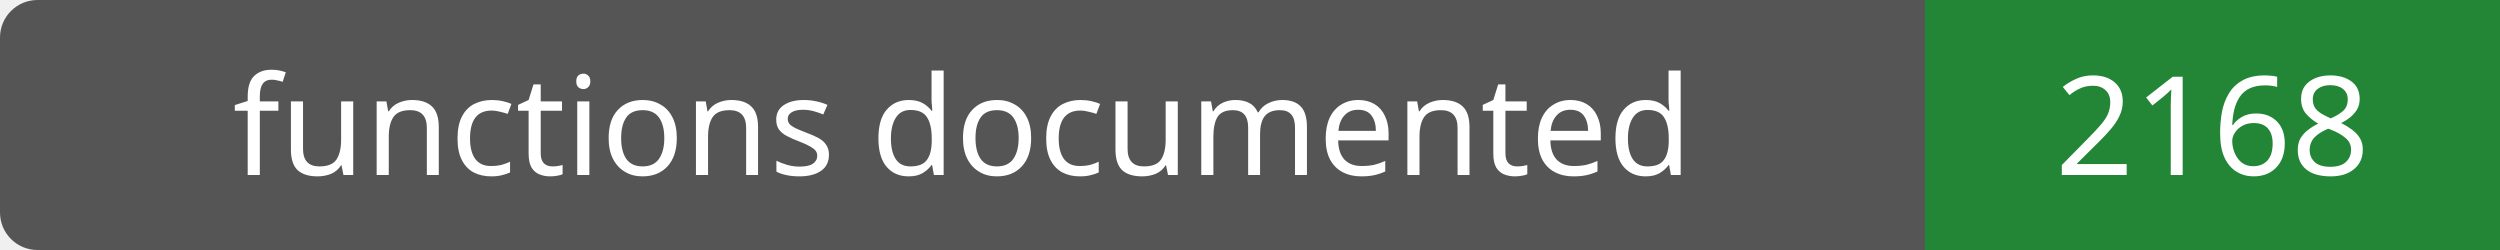
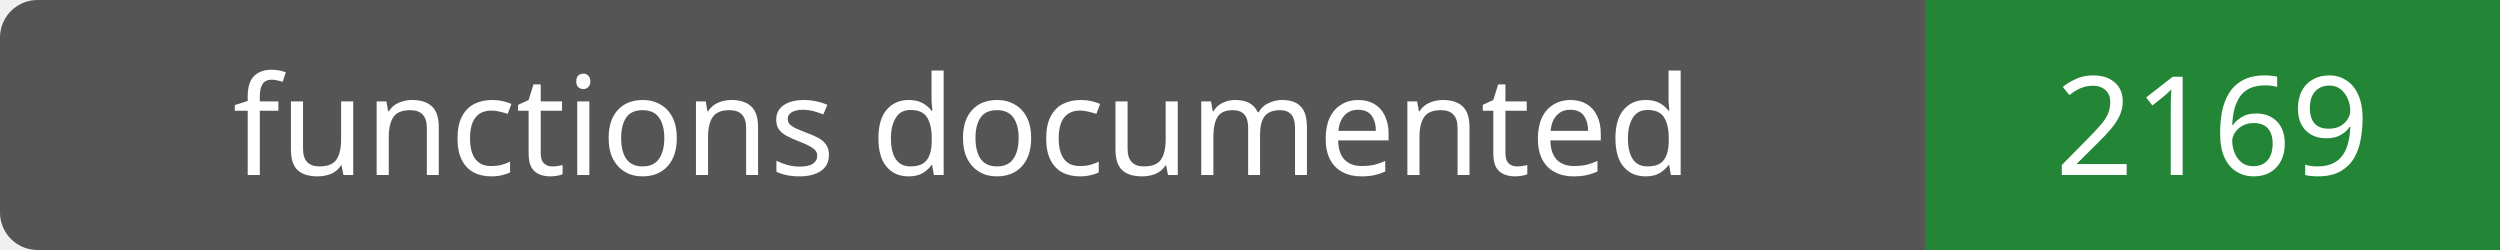
- <svg xmlns="http://www.w3.org/2000/svg" width="200" height="20" role="img" aria-label="functions documented: 2168">
+ <svg xmlns="http://www.w3.org/2000/svg" width="200" height="20" role="img" aria-label="functions documented: 2169">
  <rect width="200" height="20" rx="3" fill="#555" />
  <path fill="#238636" d="M154 0h46v20H154z" />
  <g fill="#fff" text-anchor="middle" font-family="Verdana,sans-serif" font-size="11">
    <text x="77.0" y="14">functions documented</text>
-     <text x="177.0" y="14">2168</text>
+     <text x="177.0" y="14">2169</text>
  </g>
</svg>
